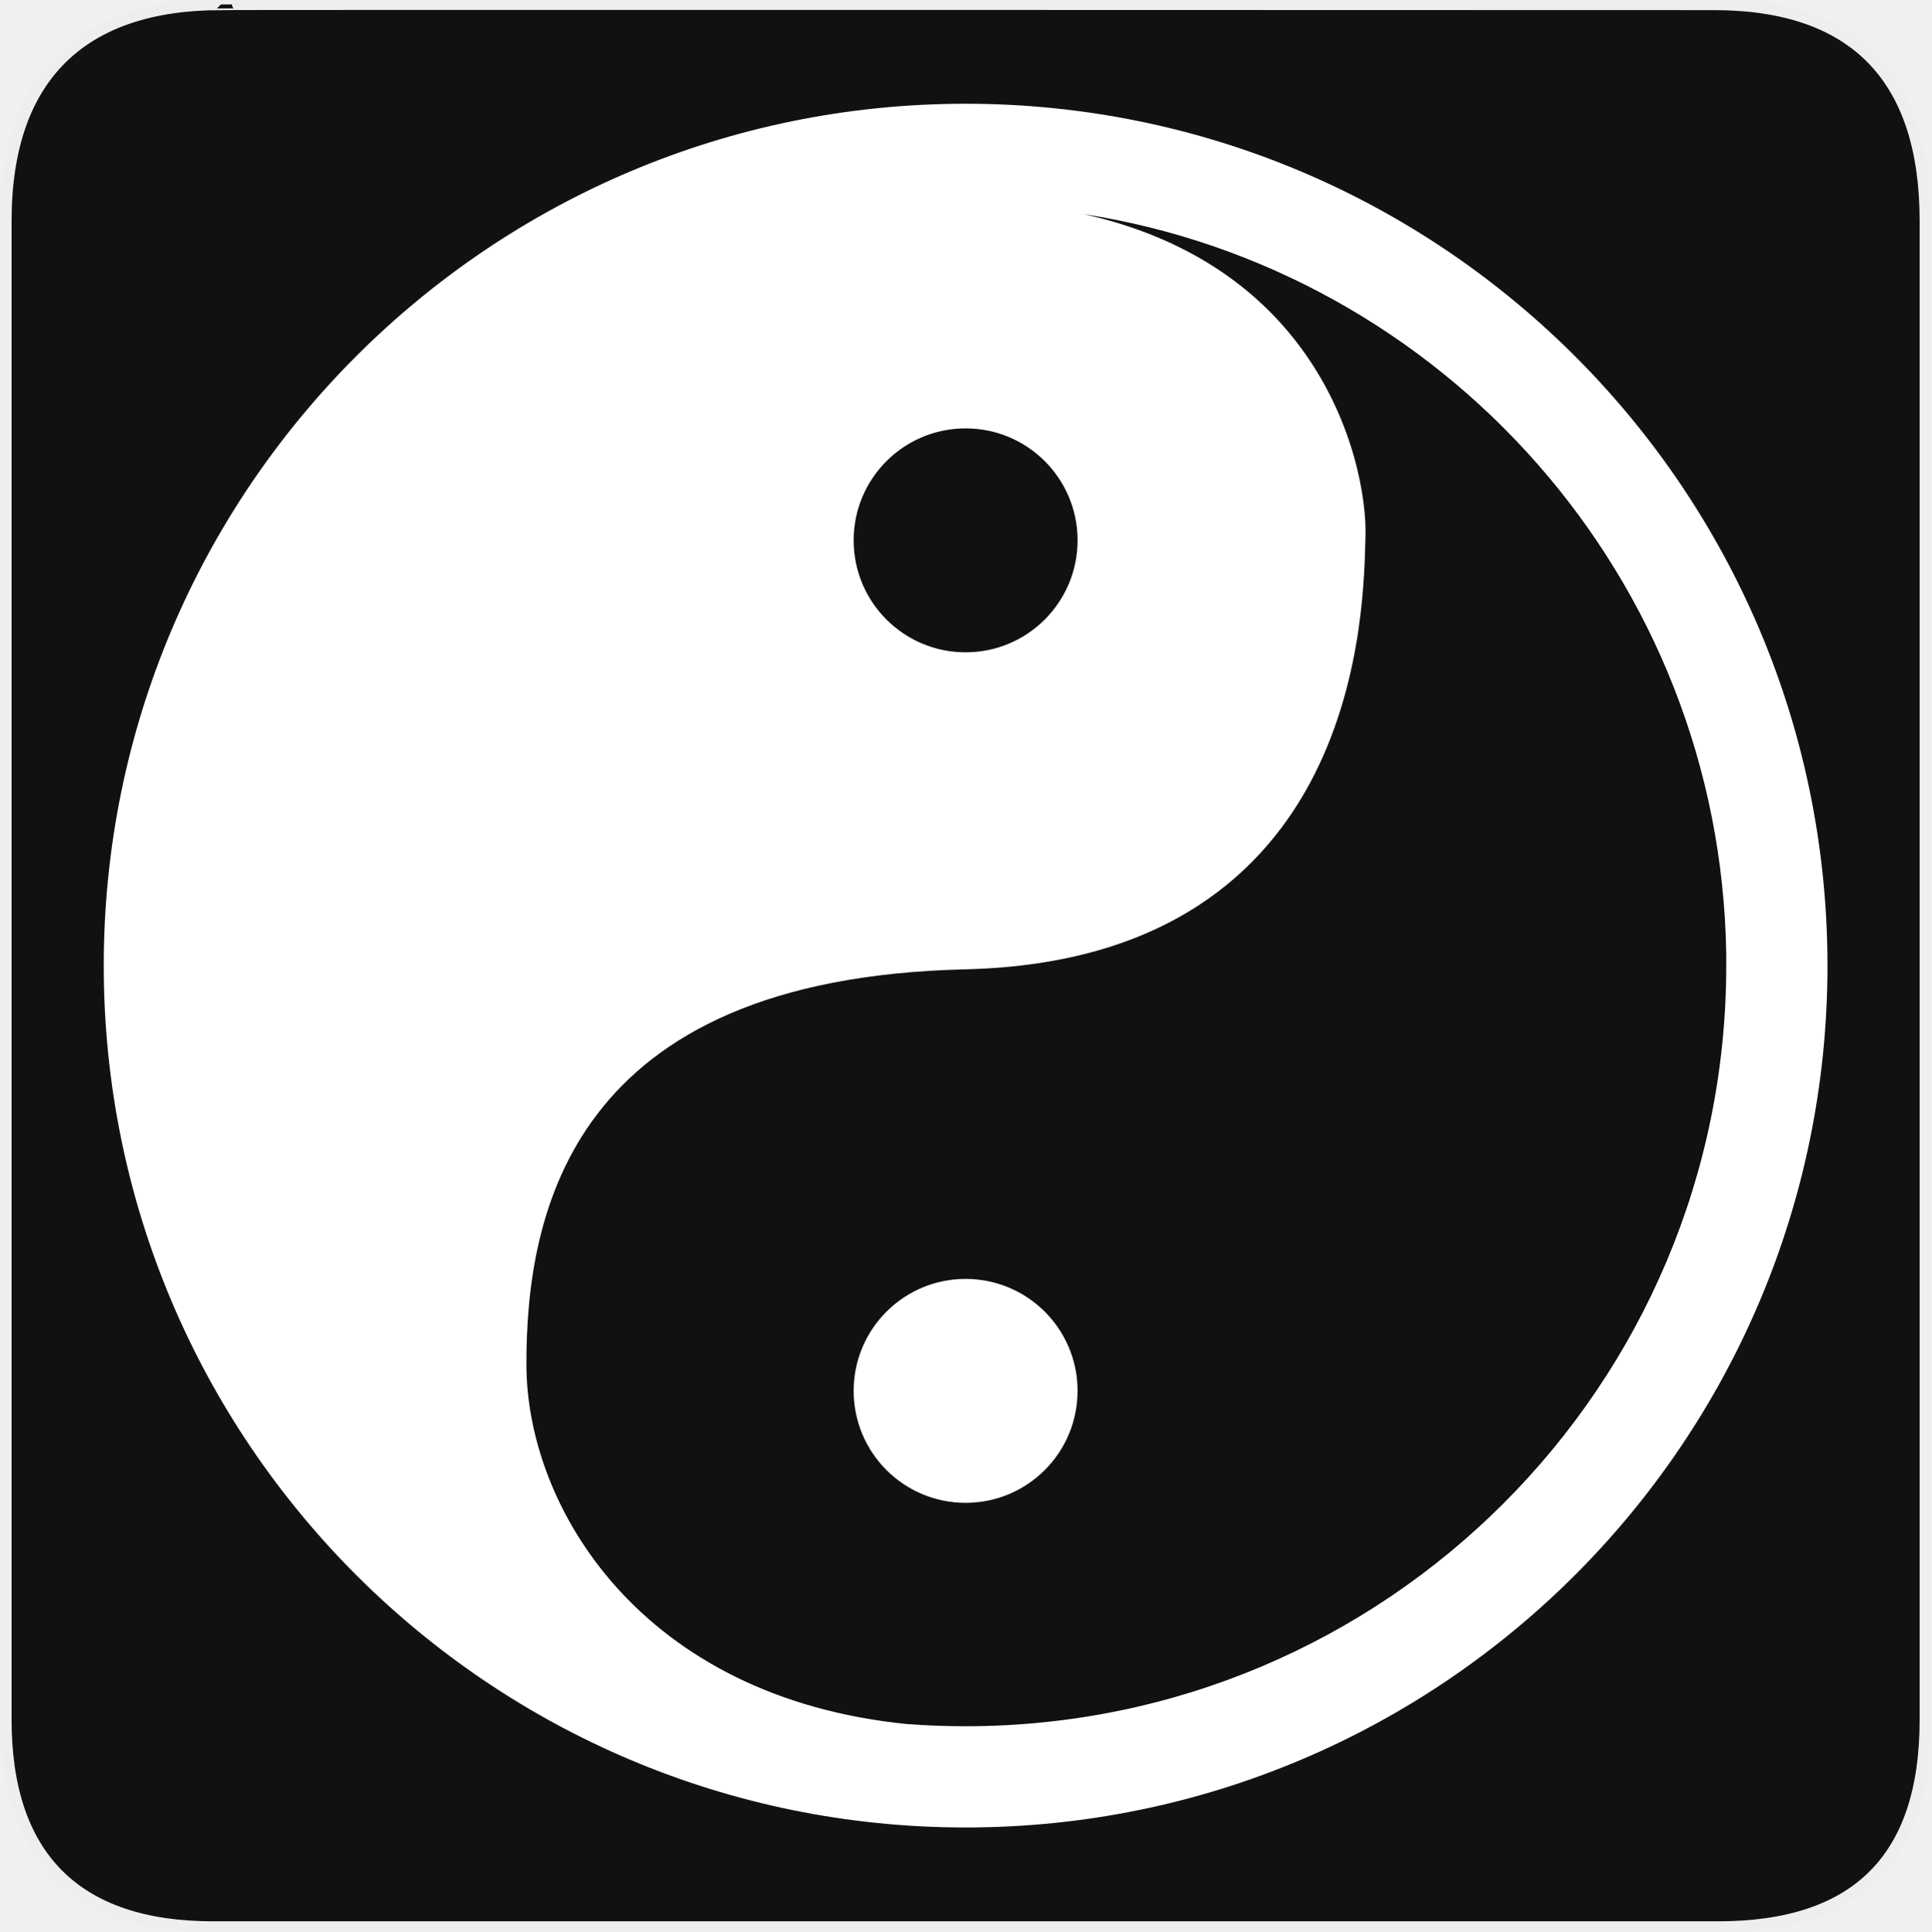
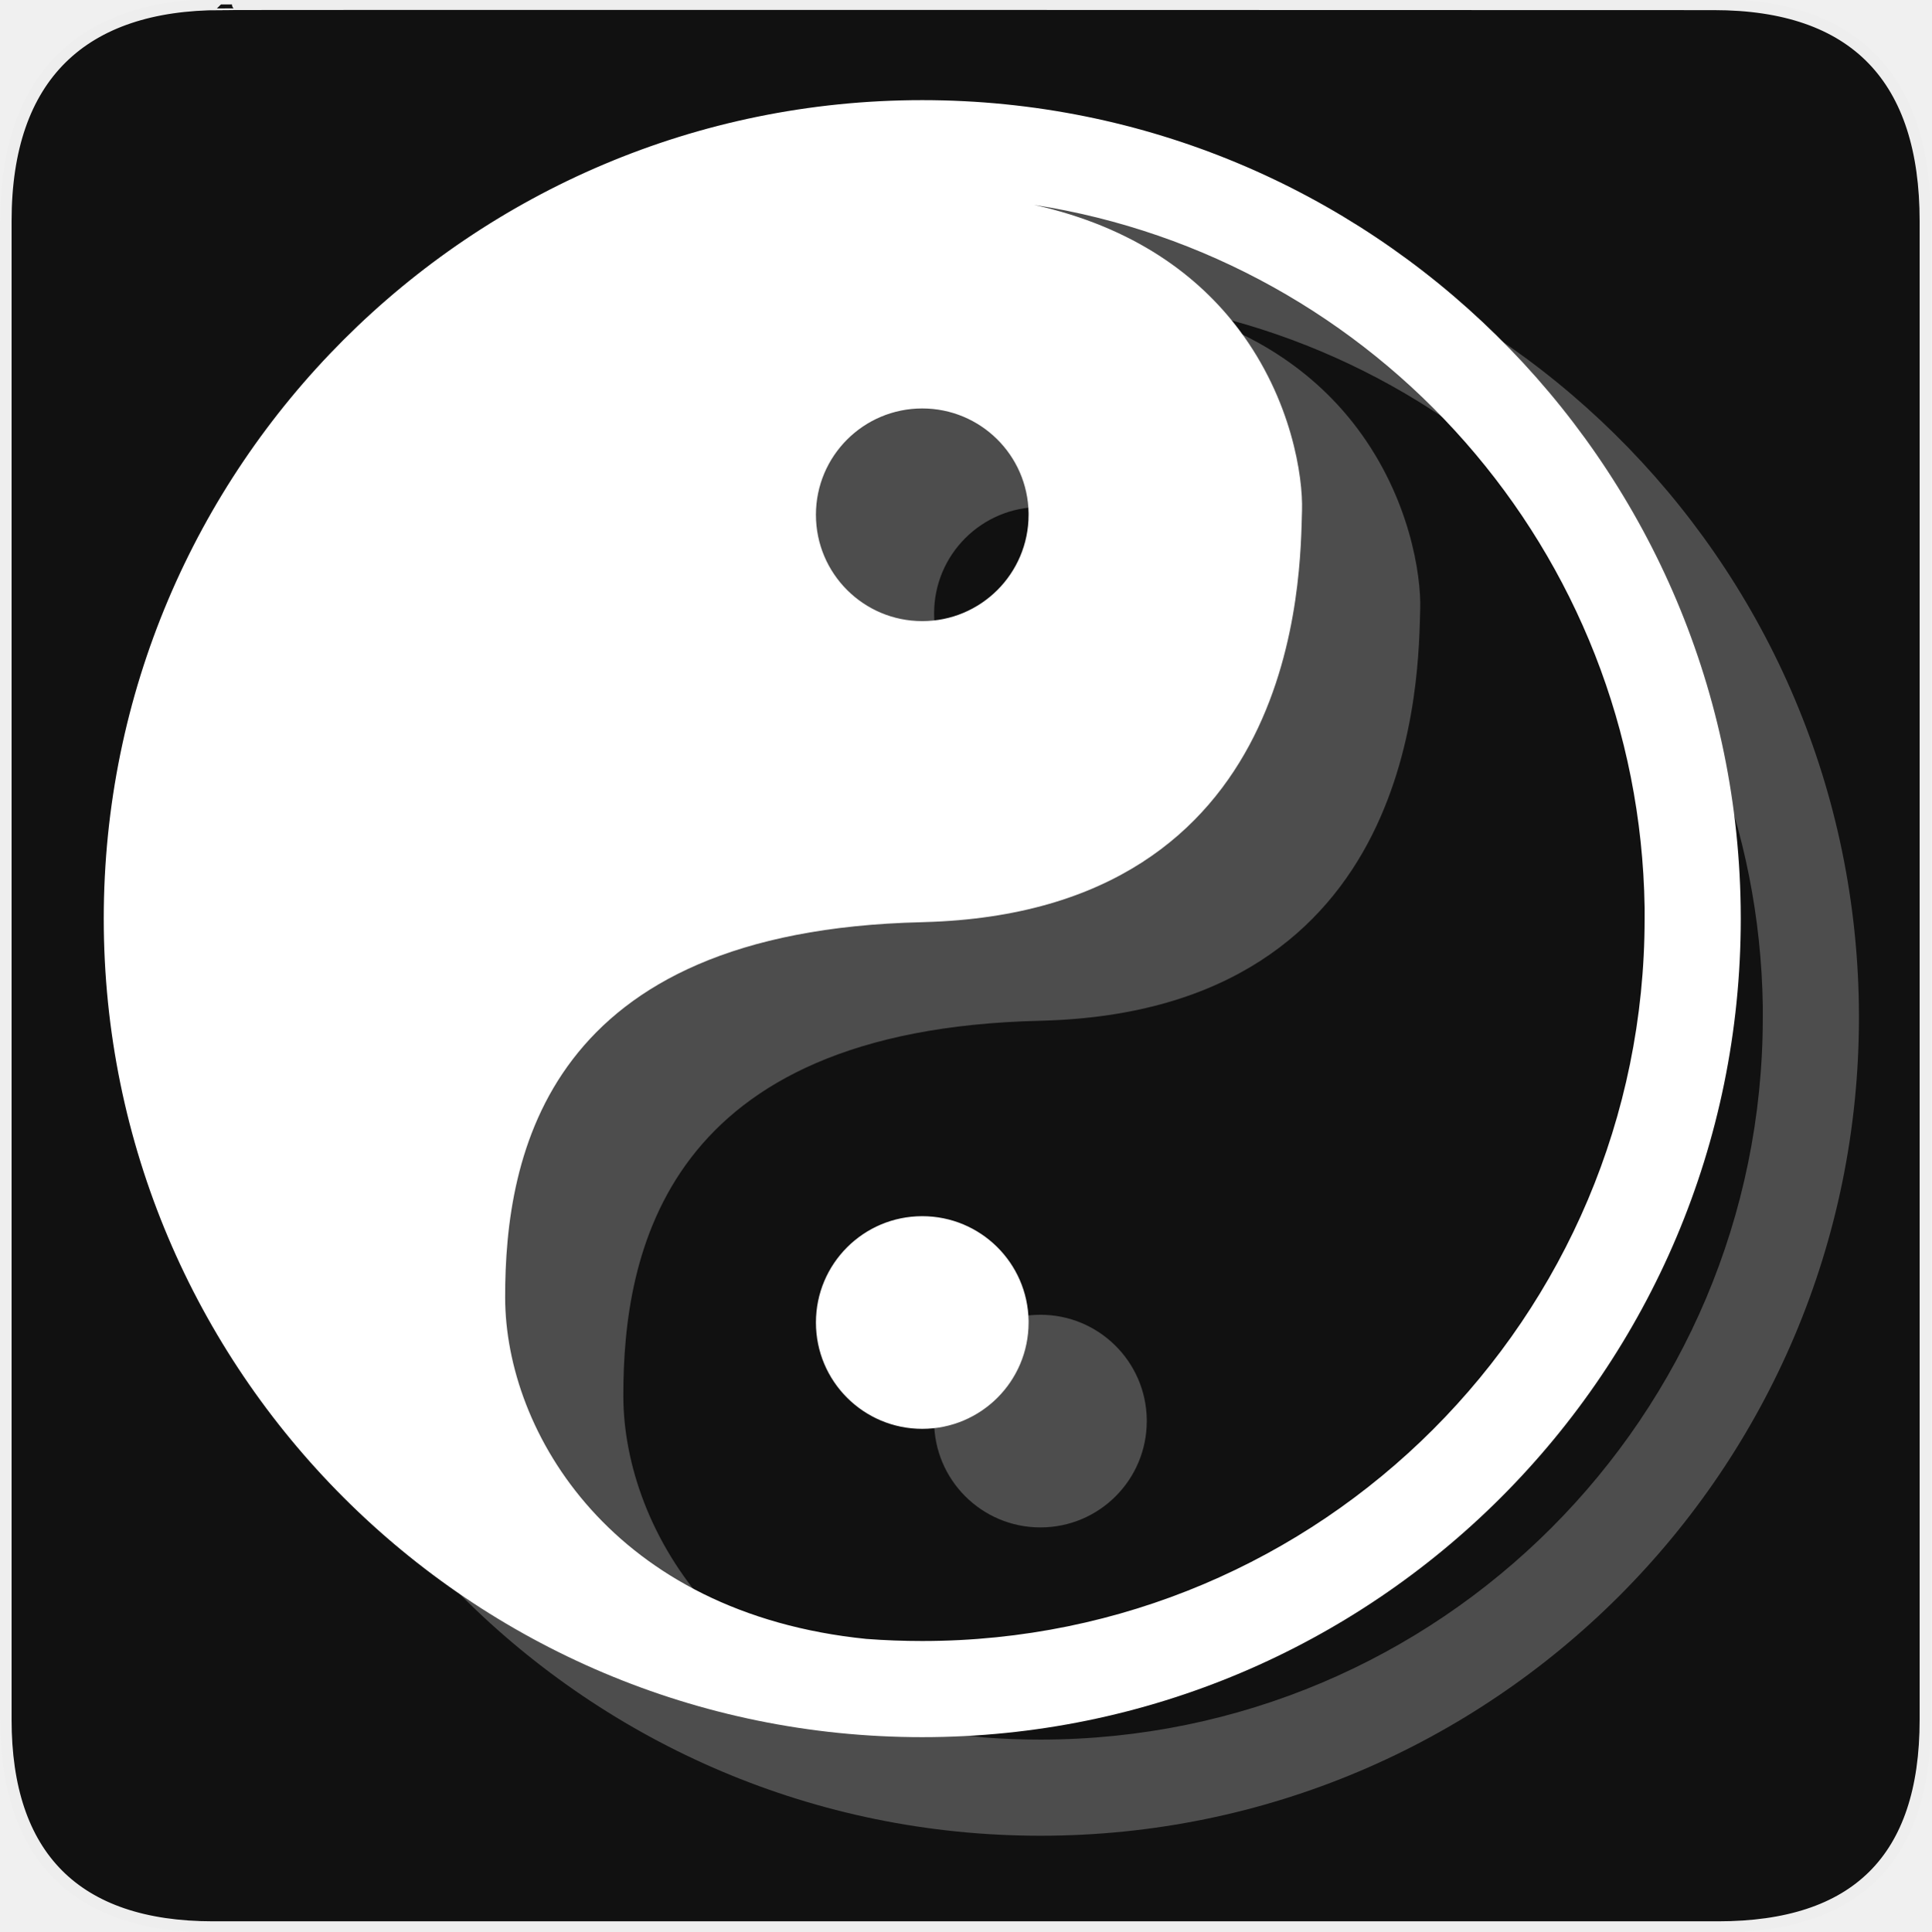
<svg xmlns="http://www.w3.org/2000/svg" version="1.0" width="580" height="580" id="svg2">
  <defs id="defs4">
    </defs>
  <g id="g1327" transform="translate(0.0735,-0.4302222)">
    <path d="M 66.275,1.768 C 24.94,1.768 1.704,23.139 1.704,66.804 l 0,450.123 c 0,40.844 20.895,62.229 62.192,62.229 l 452.024,0 c 41.307,0 62.229,-20.315 62.229,-62.229 l 0,-450.123 c 0,-42.601 -20.922,-65.036 -63.521,-65.036 -0.004,0 -448.495,-0.143 -448.353,0 z" style="fill:#111111;stroke:#eeeeee;stroke-width:3.408" id="path1329" />
  </g>
-   <path style="color:#000000;fill:#ffffff;fill-opacity:1;fill-rule:nonzero;stroke:none;stroke-width:31.4;marker:none;visibility:visible;display:inline;overflow:visible;enable-background:accumulate" d="M 290,31.156 C 147.052,31.156 31.156,147.052 31.156,290 31.156,432.948 147.052,548.844 290,548.844 432.948,548.844 548.844,432.948 548.844,290 l -0.031,-4 C 546.624,144.63 431.386,31.156 290,31.156 z m 35.375,33.125 C 433.475,81.089 516.692,173.717 518.438,286.469 l 0,3.531 c 0,126.17 -102.267,228.438 -228.438,228.438 -5.914,0 -11.761,-0.215 -17.562,-0.656 -0.021,-0.002 -0.042,0.002 -0.062,0 -79.991,-8.048 -114.197,-65.149 -114.281,-107.906 -0.045,-22.808 3.305,-51.805 21.375,-75.406 18.07,-23.601 50.898,-41.962 110.375,-43.344 l 0.844,-0.031 c 59.37,-1.637 89.266,-29.083 104.156,-58.656 14.952,-29.696 14.946,-61.519 15.25,-71.562 l 0,-0.031 C 410.408,150.501 406.932,126.013 390.125,103.688 377.459,86.862 357.174,71.36 325.375,64.281 z M 290,128.656 c 18.373,0 33.341,14.723 33.625,33.094 l 0,0.531 c 0,18.576 -15.049,33.625 -33.625,33.625 -18.576,0 -33.625,-15.049 -33.625,-33.625 0,-18.576 15.049,-33.625 33.625,-33.625 z m 0,255.438 c -18.576,0 -33.625,15.049 -33.625,33.625 0,18.576 15.049,33.625 33.625,33.625 18.576,0 33.625,-15.049 33.625,-33.625 l 0,-0.531 C 323.341,398.817 308.373,384.094 290,384.094 z" id="path3761" />
+   <path style="color:#000000;fill:#ffffff;fill-opacity:1;fill-rule:nonzero;stroke:none;stroke-width:31.4;marker:none;visibility:visible;display:inline;overflow:visible;enable-background:accumulate" d="m 276.98,30.071 c -135.758,0 -245.824,110.066 -245.824,245.824 0,135.758 110.066,245.824 245.824,245.824 135.758,0 245.824,-110.066 245.824,-245.824 l -0.03,-3.799 C 520.696,137.838 411.255,30.071 276.98,30.071 z m 33.596,31.459 C 413.239,77.492 492.27,165.461 493.927,272.542 l 0,3.354 c 0,119.824 -97.123,216.947 -216.947,216.947 -5.617,0 -11.17,-0.204 -16.679,-0.623 -0.02,-0.002 -0.04,0.002 -0.059,0 -75.967,-7.643 -108.453,-61.872 -108.533,-102.479 -0.043,-21.661 3.139,-49.199 20.3,-71.613 17.161,-22.414 48.338,-39.851 104.823,-41.164 l 0.801,-0.03 c 56.384,-1.555 84.776,-27.62 98.917,-55.706 14.2,-28.202 14.195,-58.424 14.483,-67.963 l 0,-0.03 c 0.298,-9.823 -3.003,-33.079 -18.964,-54.281 C 360.04,82.975 340.776,68.253 310.576,61.53 z m -33.596,61.137 c 17.449,0 31.664,13.983 31.934,31.429 l 0,0.505 c 0,17.641 -14.292,31.934 -31.934,31.934 -17.641,0 -31.934,-14.292 -31.934,-31.934 0,-17.641 14.292,-31.934 31.934,-31.934 z m 0,242.589 c -17.641,0 -31.934,14.292 -31.934,31.934 0,17.641 14.292,31.934 31.934,31.934 17.641,0 31.934,-14.292 31.934,-31.934 l 0,-0.505 c -0.27,-17.447 -14.485,-31.429 -31.934,-31.429 z" id="path3761" />
+   <path style="opacity:0.25;color:#000000;fill:#ffffff;fill-opacity:1;fill-rule:nonzero;stroke:none;stroke-width:1;marker:none;visibility:visible;display:inline;overflow:visible;enable-background:accumulate" d="m 312.474,59.676 c -135.758,0 -245.824,110.066 -245.824,245.824 0,135.758 110.066,245.824 245.824,245.824 135.758,0 245.824,-110.066 245.824,-245.824 l -0.03,-3.799 C 556.19,167.443 446.749,59.676 312.474,59.676 z m 33.596,31.459 C 448.732,107.097 527.764,195.066 529.421,302.147 l 0,3.354 c 0,119.824 -97.123,216.947 -216.947,216.947 -5.617,0 -11.17,-0.204 -16.679,-0.623 -0.02,-0.002 -0.04,0.002 -0.059,0 -75.967,-7.643 -108.453,-61.872 -108.533,-102.479 -0.043,-21.661 3.139,-49.199 20.3,-71.613 17.161,-22.414 48.338,-39.851 104.823,-41.164 l 0.801,-0.03 c 56.384,-1.555 84.776,-27.62 98.917,-55.706 14.2,-28.202 14.195,-58.424 14.483,-67.963 l 0,-0.03 c 0.298,-9.823 -3.003,-33.079 -18.964,-54.281 C 395.533,112.58 376.269,97.858 346.07,91.135 z m -33.596,61.137 c 17.449,0 31.664,13.983 31.934,31.429 l 0,0.505 c 0,17.641 -14.292,31.934 -31.934,31.934 -17.641,0 -31.934,-14.292 -31.934,-31.934 0,-17.641 14.292,-31.934 31.934,-31.934 z m 0,242.589 c -17.641,0 -31.934,14.292 -31.934,31.934 0,17.641 14.292,31.934 31.934,31.934 17.641,0 31.934,-14.292 31.934,-31.934 l 0,-0.505 c -0.27,-17.447 -14.485,-31.429 -31.934,-31.429 z" id="path3761-7" />
</svg>
